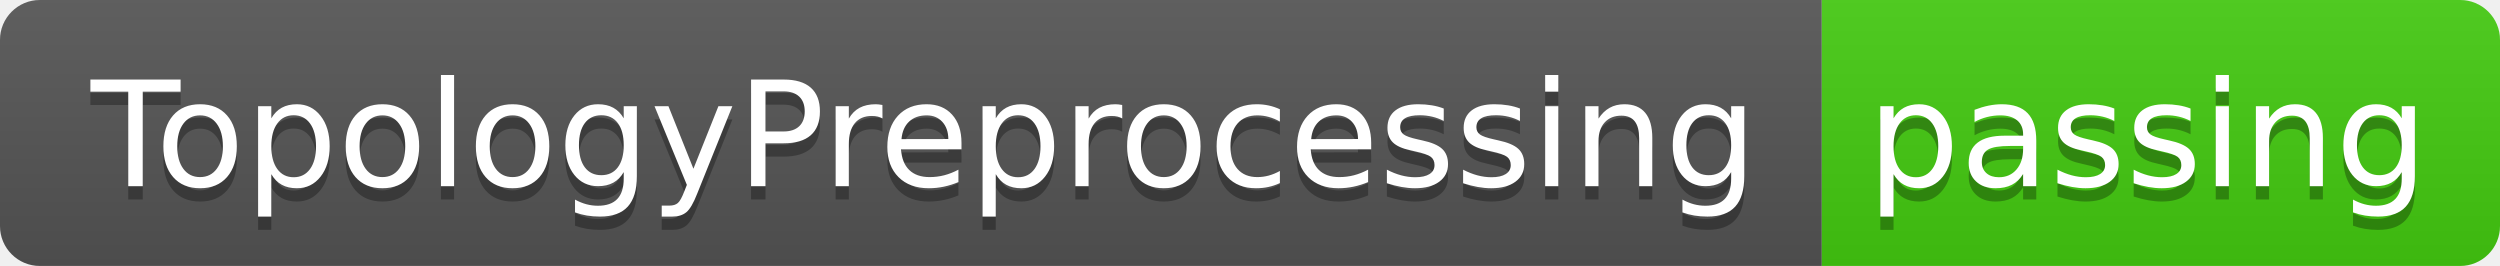
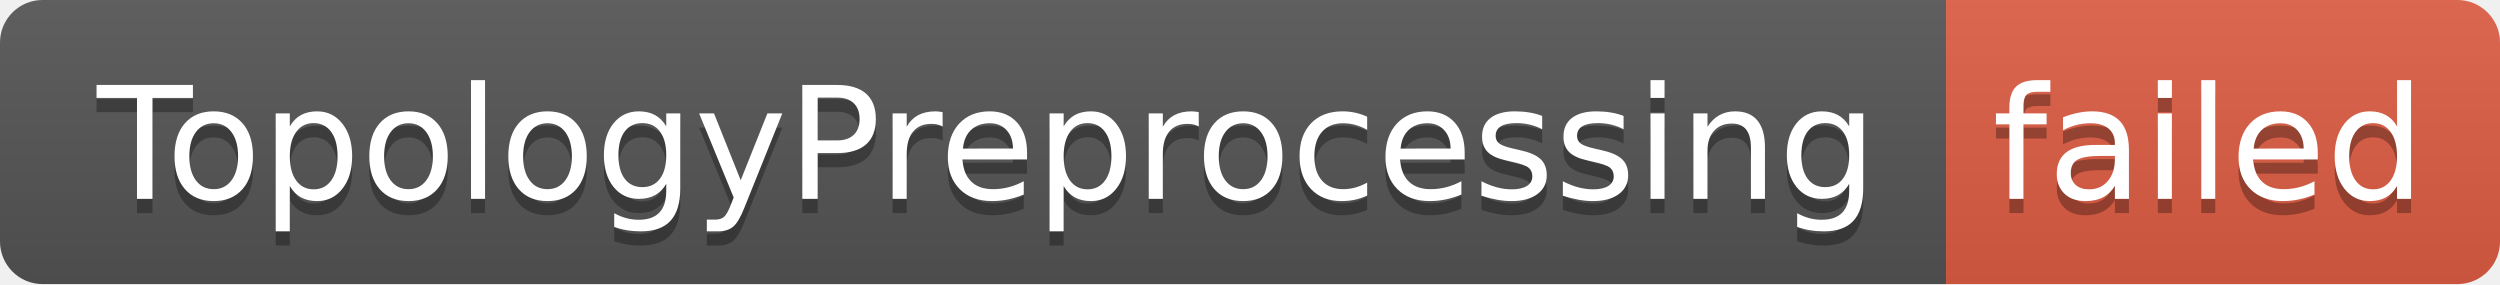
- <svg xmlns="http://www.w3.org/2000/svg" width="188" height="20" role="img" aria-label="TopologyPreprocessing: passing">
+ <svg xmlns="http://www.w3.org/2000/svg" width="176" height="20" role="img" aria-label="TopologyPreprocessing: failed">
  <linearGradient id="s" x2="0" y2="100%">
    <stop offset="0" stop-color="#bbb" stop-opacity=".1" />
    <stop offset="1" stop-opacity=".1" />
  </linearGradient>
  <clipPath id="r">
-     <rect width="188" height="20" rx="3" fill="#fff" />
+     <rect width="176" height="20" rx="3" fill="#fff" />
  </clipPath>
  <g clip-path="url(#r)">
    <rect width="137" height="20" fill="#555" />
-     <rect x="137" width="51" height="20" fill="#4c1" />
-     <rect width="188" height="20" fill="url(#s)" />
+     <rect x="137" width="39" height="20" fill="#e05d44" />
+     <rect width="176" height="20" fill="url(#s)" />
  </g>
  <g fill="#fff" text-anchor="middle" font-family="Verdana,Geneva,DejaVu Sans,sans-serif" text-rendering="geometricPrecision" font-size="110">
    <text aria-hidden="true" x="695" y="150" fill="#010101" fill-opacity=".3" transform="scale(.1)" textLength="1270">TopologyPreprocessing</text>
    <text x="695" y="140" transform="scale(.1)" fill="#fff" textLength="1270">TopologyPreprocessing</text>
-     <text aria-hidden="true" x="1615" y="150" fill="#010101" fill-opacity=".3" transform="scale(.1)" textLength="410">passing</text>
-     <text x="1615" y="140" transform="scale(.1)" fill="#fff" textLength="410">passing</text>
+     <text aria-hidden="true" x="1555" y="150" fill="#010101" fill-opacity=".3" transform="scale(.1)" textLength="290">failed</text>
+     <text x="1555" y="140" transform="scale(.1)" fill="#fff" textLength="290">failed</text>
  </g>
</svg>
